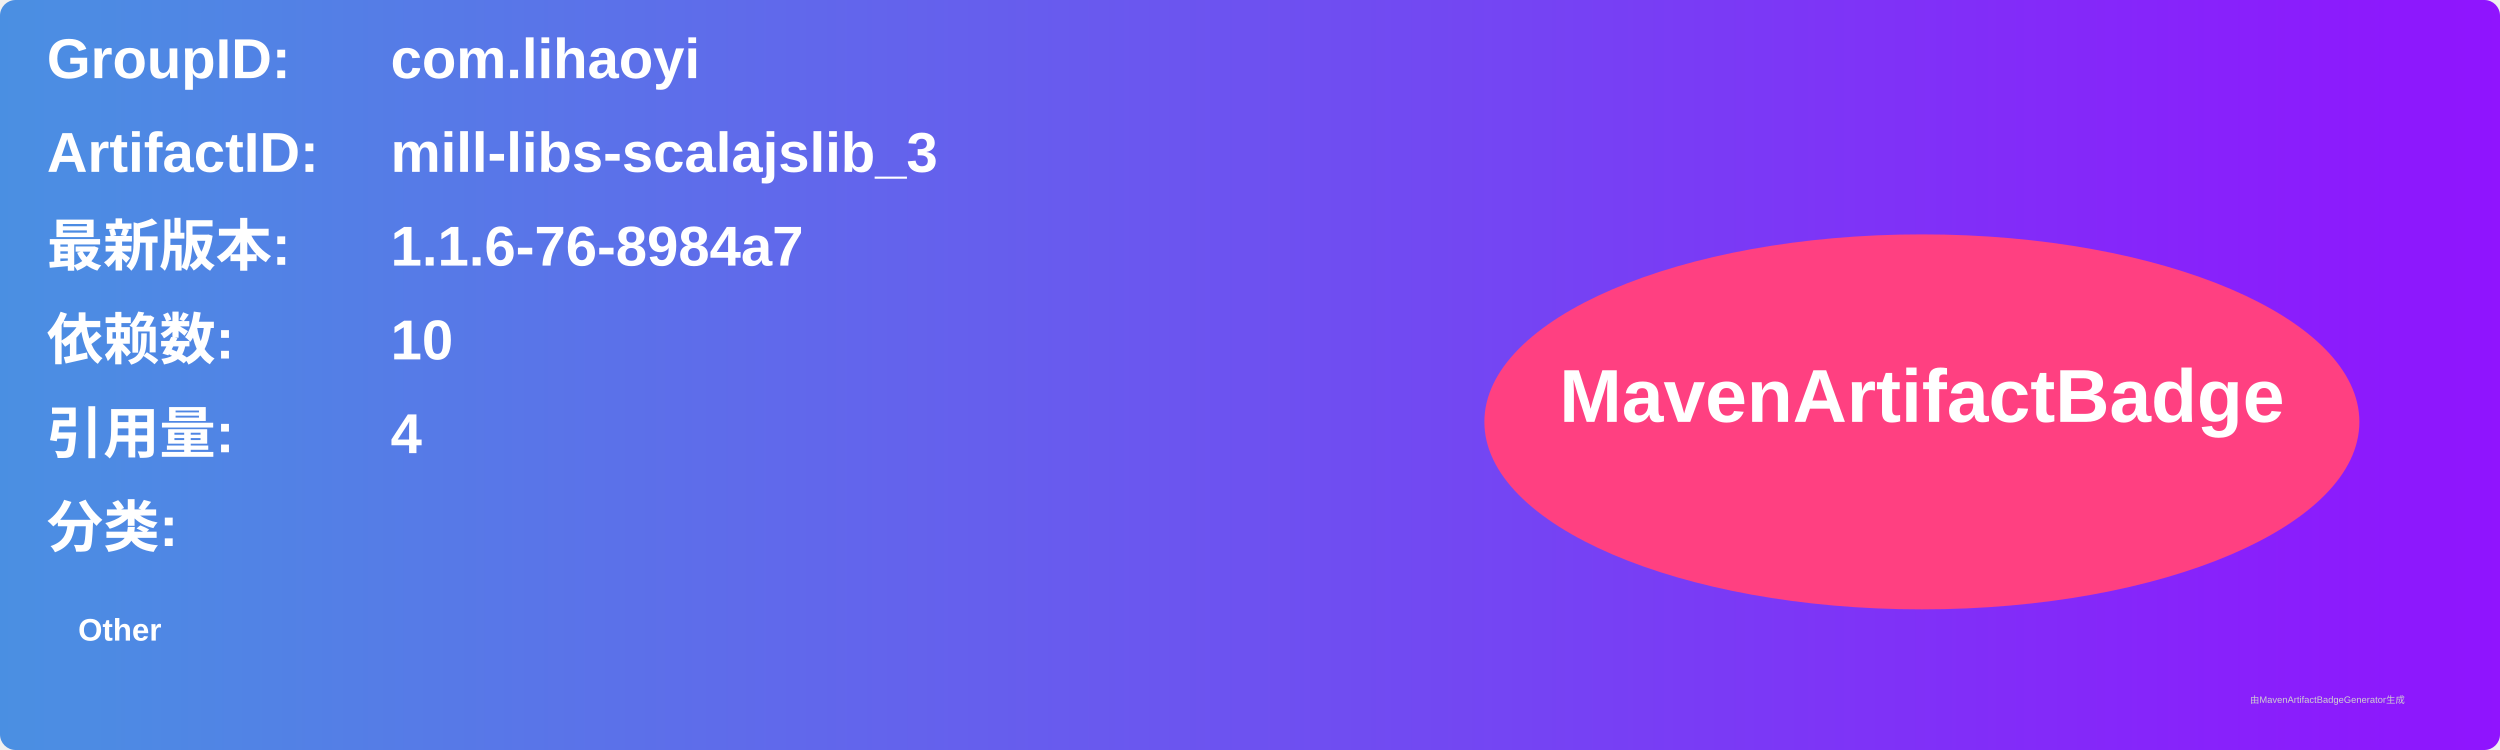
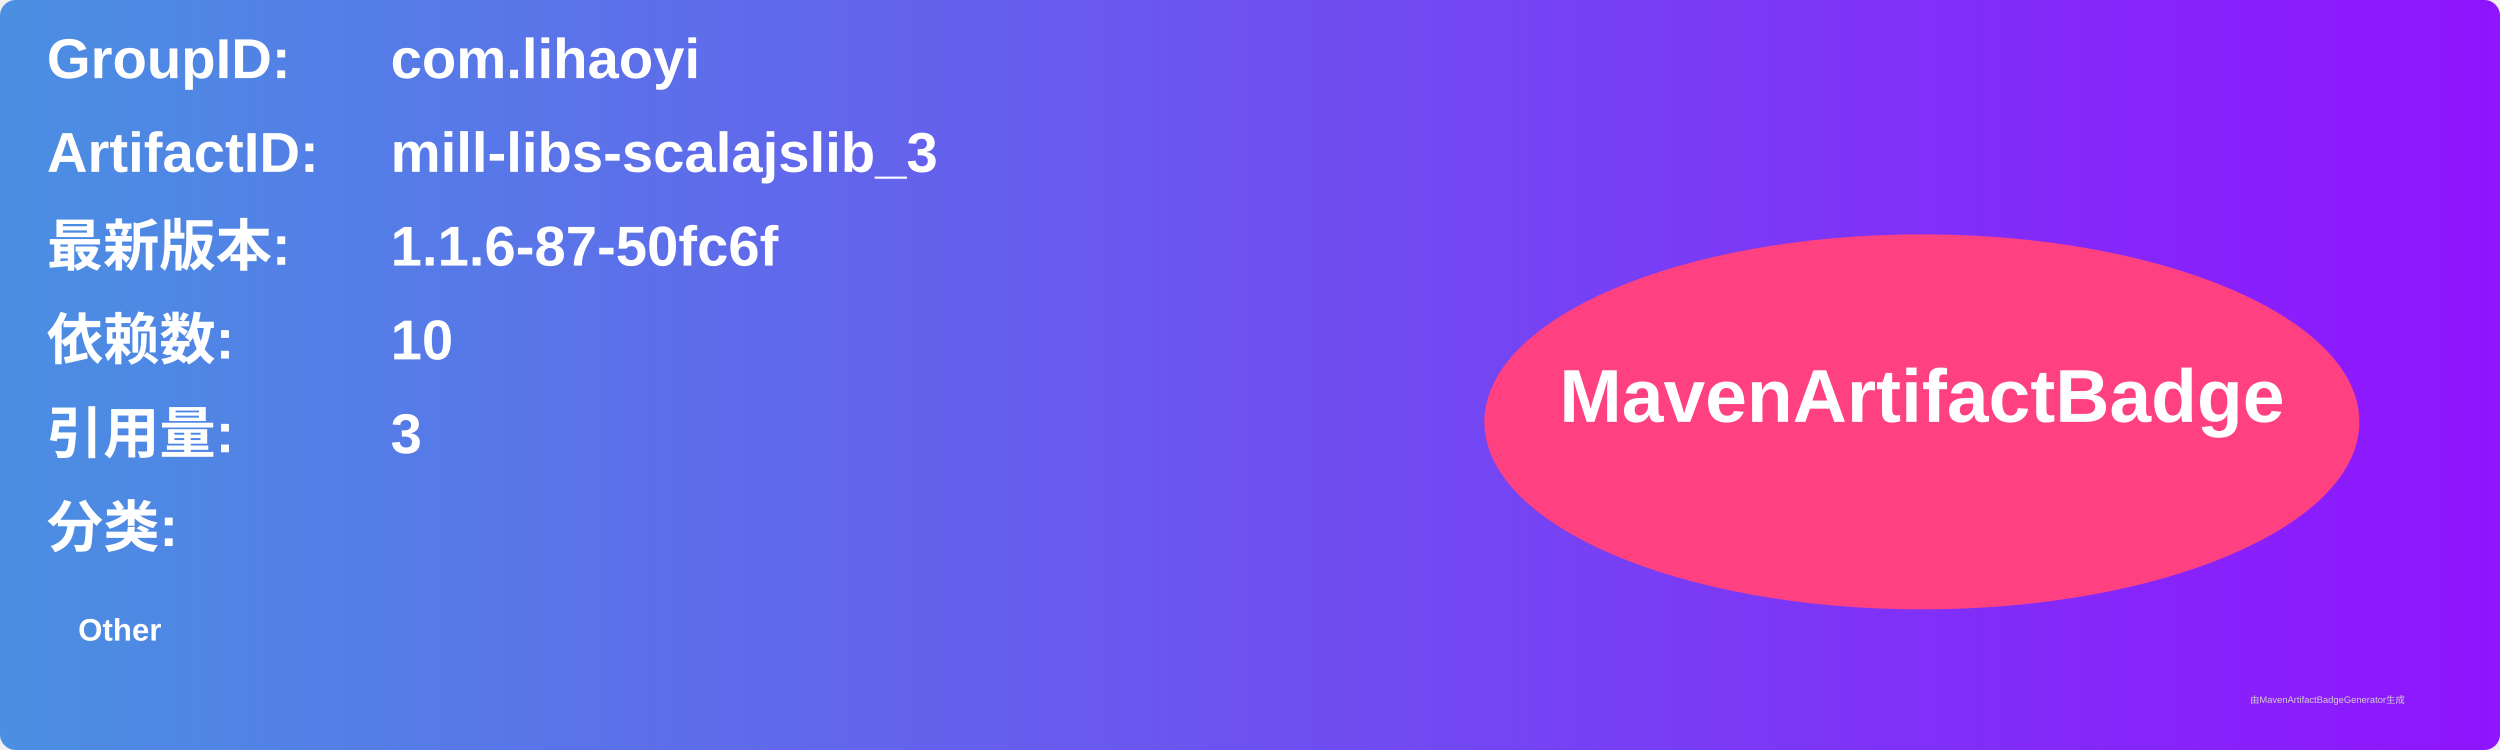
<svg xmlns="http://www.w3.org/2000/svg" width="800" height="240" viewBox="0 0 800 240">
  <linearGradient id="grad" x1="0%" y1="0%" x2="100%" y2="0%">
    <stop offset="0%" stop-color="#4a90e2" />
    <stop offset="100%" stop-color="#9013fe" />
  </linearGradient>
  <rect width="100%" height="100%" rx="5" ry="5" fill="url(#grad)" />
  <g transform="translate(15, 15)">
    <text x="0" y="10" font-family="Arial" font-size="18" fill="white" font-weight="bold" width="260">GroupID:</text>
    <text x="110" y="10" font-family="Arial" font-size="18" fill="white" font-weight="bold" width="460">com.lihaoyi</text>
    <text x="0" y="40" font-family="Arial" font-size="18" fill="white" font-weight="bold" width="260">ArtifactID:</text>
    <text x="110" y="40" font-family="Arial" font-size="18" fill="white" font-weight="bold" width="460">mill-libs-scalajslib_3</text>
    <text x="0" y="70" font-family="Arial" font-size="18" fill="white" font-weight="bold">最新版本:</text>
    <text x="110" y="70" font-family="Arial" font-size="18" fill="white" font-weight="bold">
-       <tspan font-weight="bold">1.1.6-76-8984a7</tspan>
+       <tspan font-weight="bold">1.1.6-87-50fc6f</tspan>
    </text>
    <text x="0" y="100" font-family="Arial" font-size="18" fill="white" font-weight="bold">依赖数: </text>
    <text x="110" y="100" font-family="Arial" font-size="18" fill="white">
      <tspan font-weight="bold">10</tspan>
    </text>
    <text x="0" y="130" font-family="Arial" font-size="18" fill="white" font-weight="bold">引用量: </text>
    <text x="110" y="130" font-family="Arial" font-size="18" fill="white">
-       <tspan font-weight="bold">4</tspan>
+       <tspan font-weight="bold">3</tspan>
    </text>
    <text x="0" y="160" font-family="Arial" font-size="18" fill="white" font-weight="bold">分类:</text>
    <text x="10" y="190" font-family="Arial" font-size="10" fill="white">
      <tspan font-weight="bold">Other</tspan>
    </text>
    <ellipse cx="600" cy="120" rx="140" ry="60" fill="#ff4081" />
    <text x="600" y="120" text-anchor="middle" font-family="Arial" font-size="24" fill="white" font-weight="bold">MavenArtifactBadge</text>
  </g>
  <text x="720" y="225" font-family="Arial" font-size="3" fill="#d0d0d0">由MavenArtifactBadgeGenerator生成</text>
</svg>
